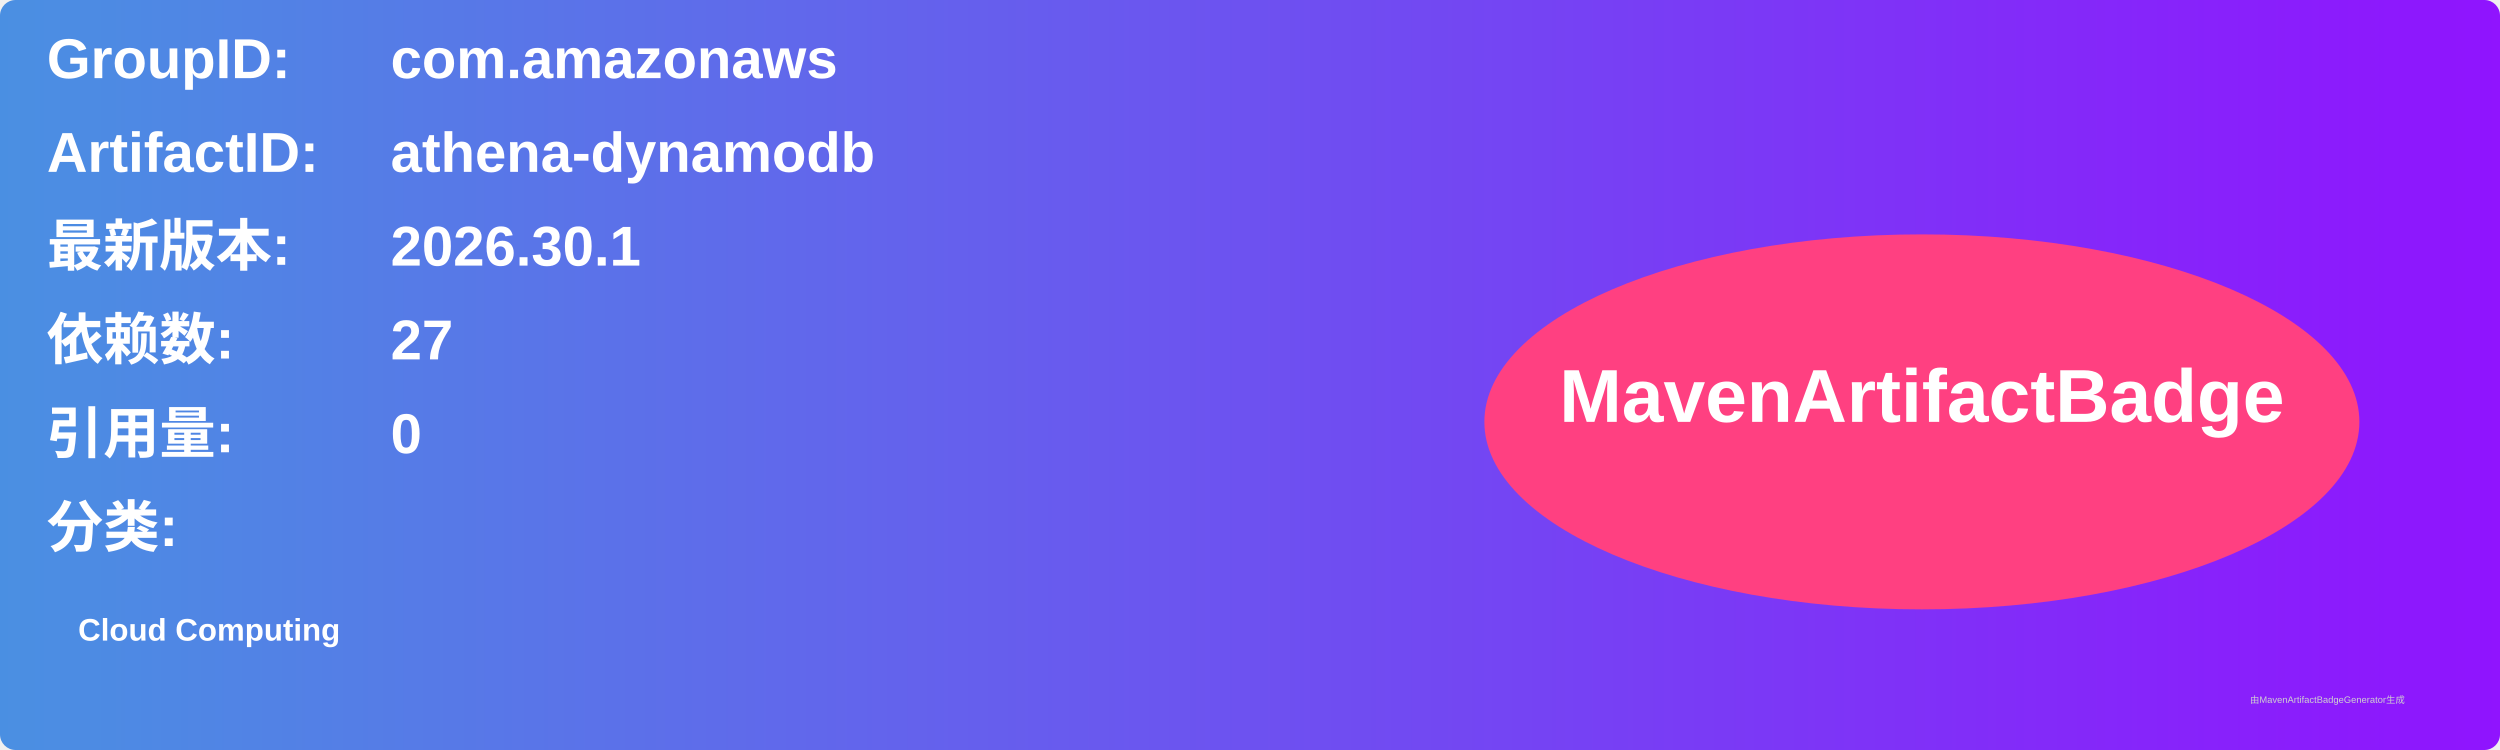
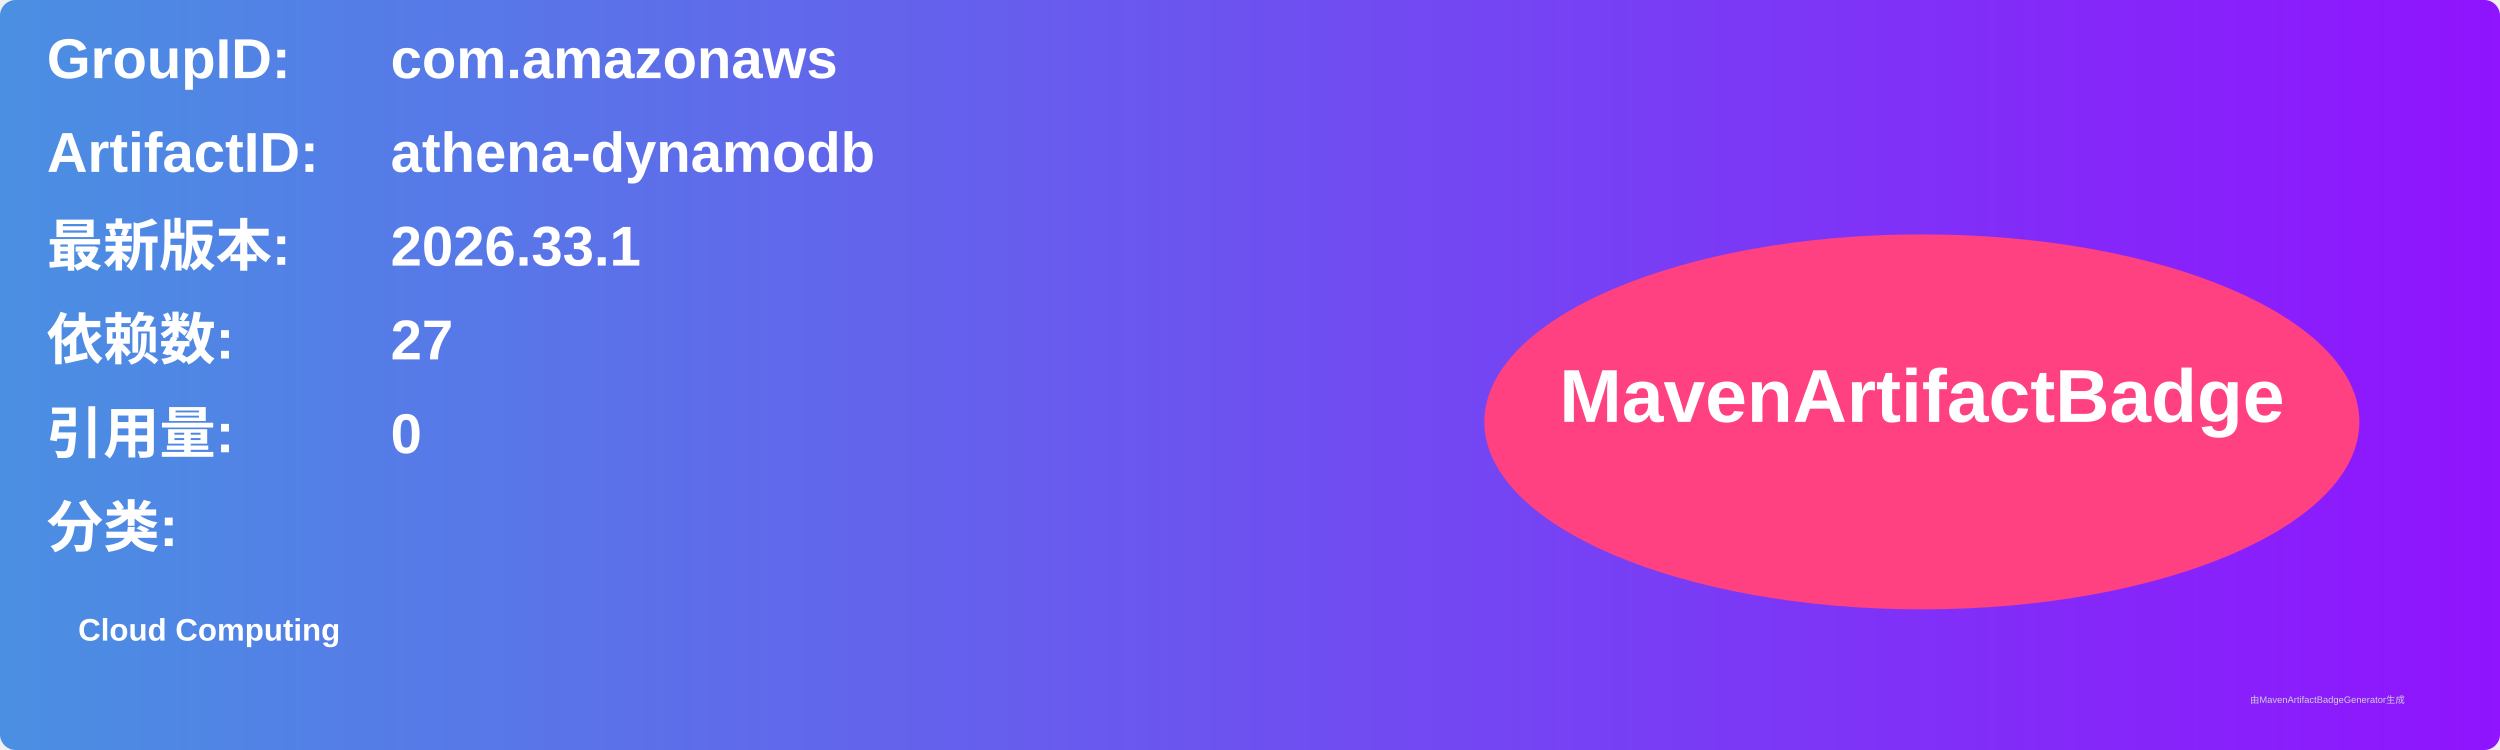
<svg xmlns="http://www.w3.org/2000/svg" width="800" height="240" viewBox="0 0 800 240">
  <linearGradient id="grad" x1="0%" y1="0%" x2="100%" y2="0%">
    <stop offset="0%" stop-color="#4a90e2" />
    <stop offset="100%" stop-color="#9013fe" />
  </linearGradient>
  <rect width="100%" height="100%" rx="5" ry="5" fill="url(#grad)" />
  <g transform="translate(15, 15)">
    <text x="0" y="10" font-family="Arial" font-size="18" fill="white" font-weight="bold" width="260">GroupID:</text>
    <text x="110" y="10" font-family="Arial" font-size="18" fill="white" font-weight="bold" width="460">com.amazonaws</text>
    <text x="0" y="40" font-family="Arial" font-size="18" fill="white" font-weight="bold" width="260">ArtifactID:</text>
    <text x="110" y="40" font-family="Arial" font-size="18" fill="white" font-weight="bold" width="460">athena-dynamodb</text>
    <text x="0" y="70" font-family="Arial" font-size="18" fill="white" font-weight="bold">最新版本:</text>
    <text x="110" y="70" font-family="Arial" font-size="18" fill="white" font-weight="bold">
-       <tspan font-weight="bold">2026.30.1</tspan>
+       <tspan font-weight="bold">2026.33.1</tspan>
    </text>
    <text x="0" y="100" font-family="Arial" font-size="18" fill="white" font-weight="bold">依赖数: </text>
    <text x="110" y="100" font-family="Arial" font-size="18" fill="white">
      <tspan font-weight="bold">27</tspan>
    </text>
    <text x="0" y="130" font-family="Arial" font-size="18" fill="white" font-weight="bold">引用量: </text>
    <text x="110" y="130" font-family="Arial" font-size="18" fill="white">
      <tspan font-weight="bold">0</tspan>
    </text>
    <text x="0" y="160" font-family="Arial" font-size="18" fill="white" font-weight="bold">分类:</text>
    <text x="10" y="190" font-family="Arial" font-size="10" fill="white">
      <tspan font-weight="bold">Cloud Computing</tspan>
    </text>
    <ellipse cx="600" cy="120" rx="140" ry="60" fill="#ff4081" />
    <text x="600" y="120" text-anchor="middle" font-family="Arial" font-size="24" fill="white" font-weight="bold">MavenArtifactBadge</text>
  </g>
  <text x="720" y="225" font-family="Arial" font-size="3" fill="#d0d0d0">由MavenArtifactBadgeGenerator生成</text>
</svg>
